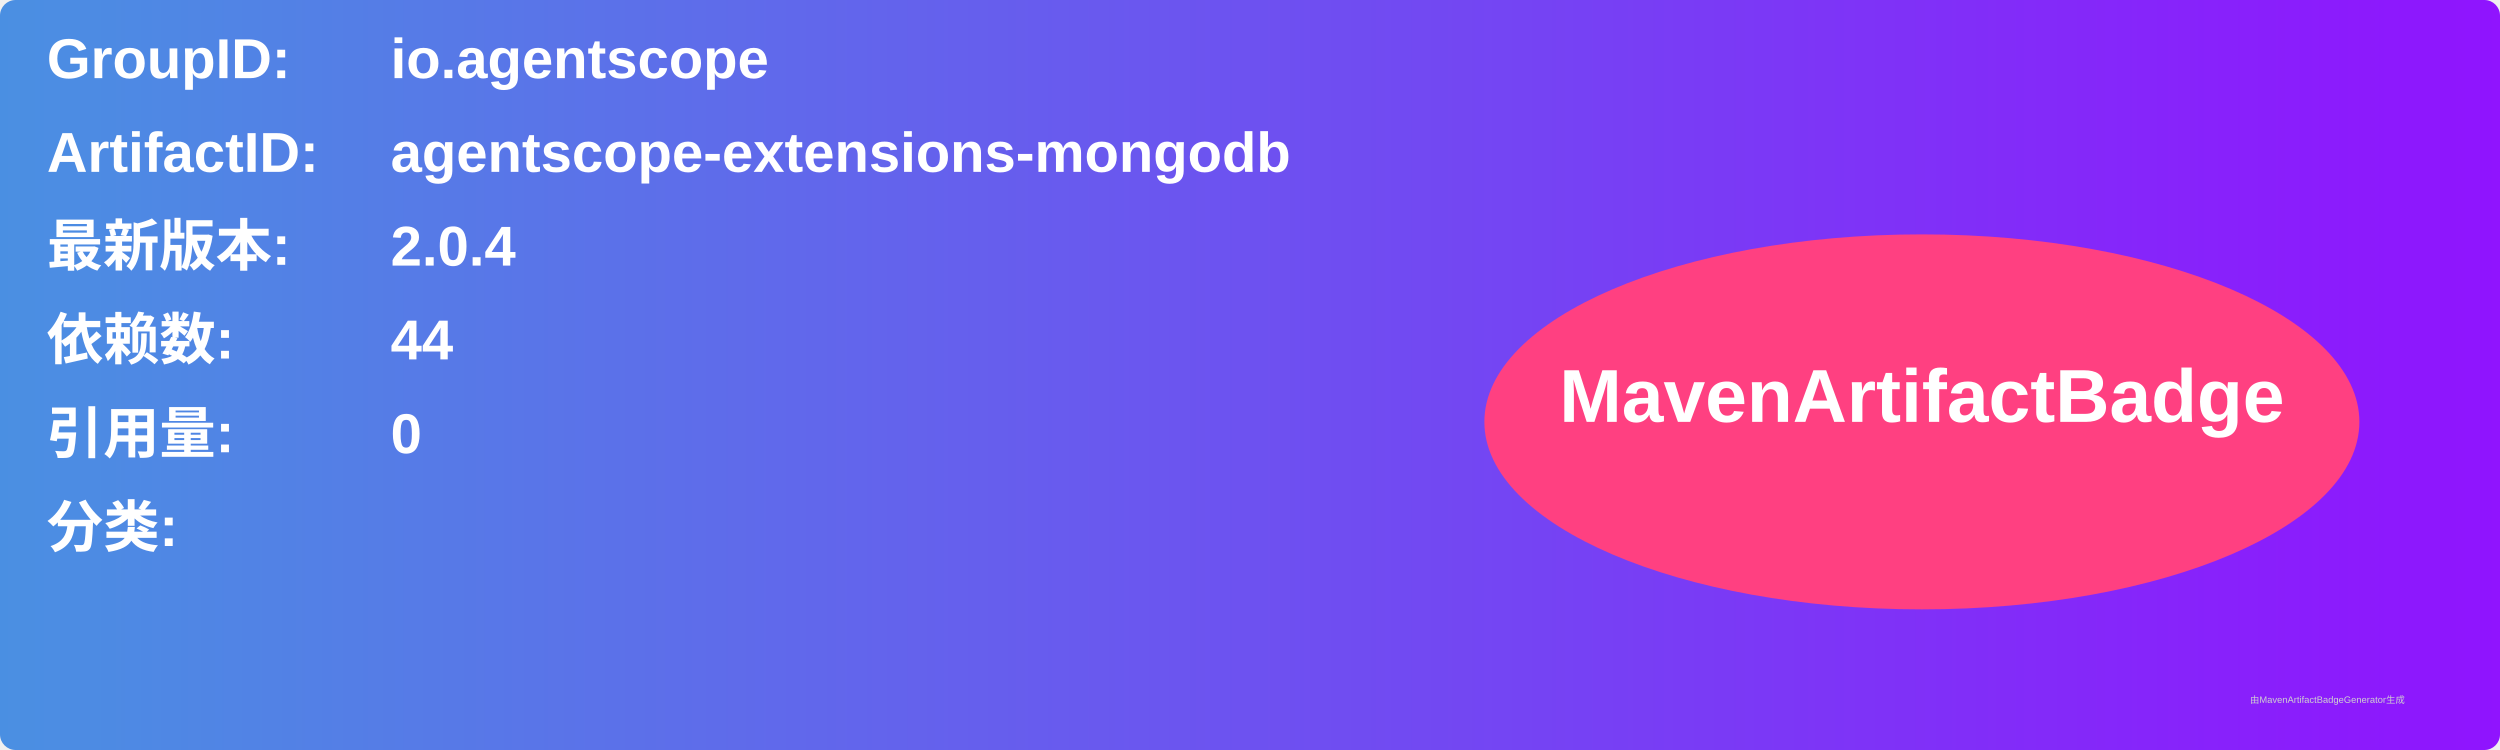
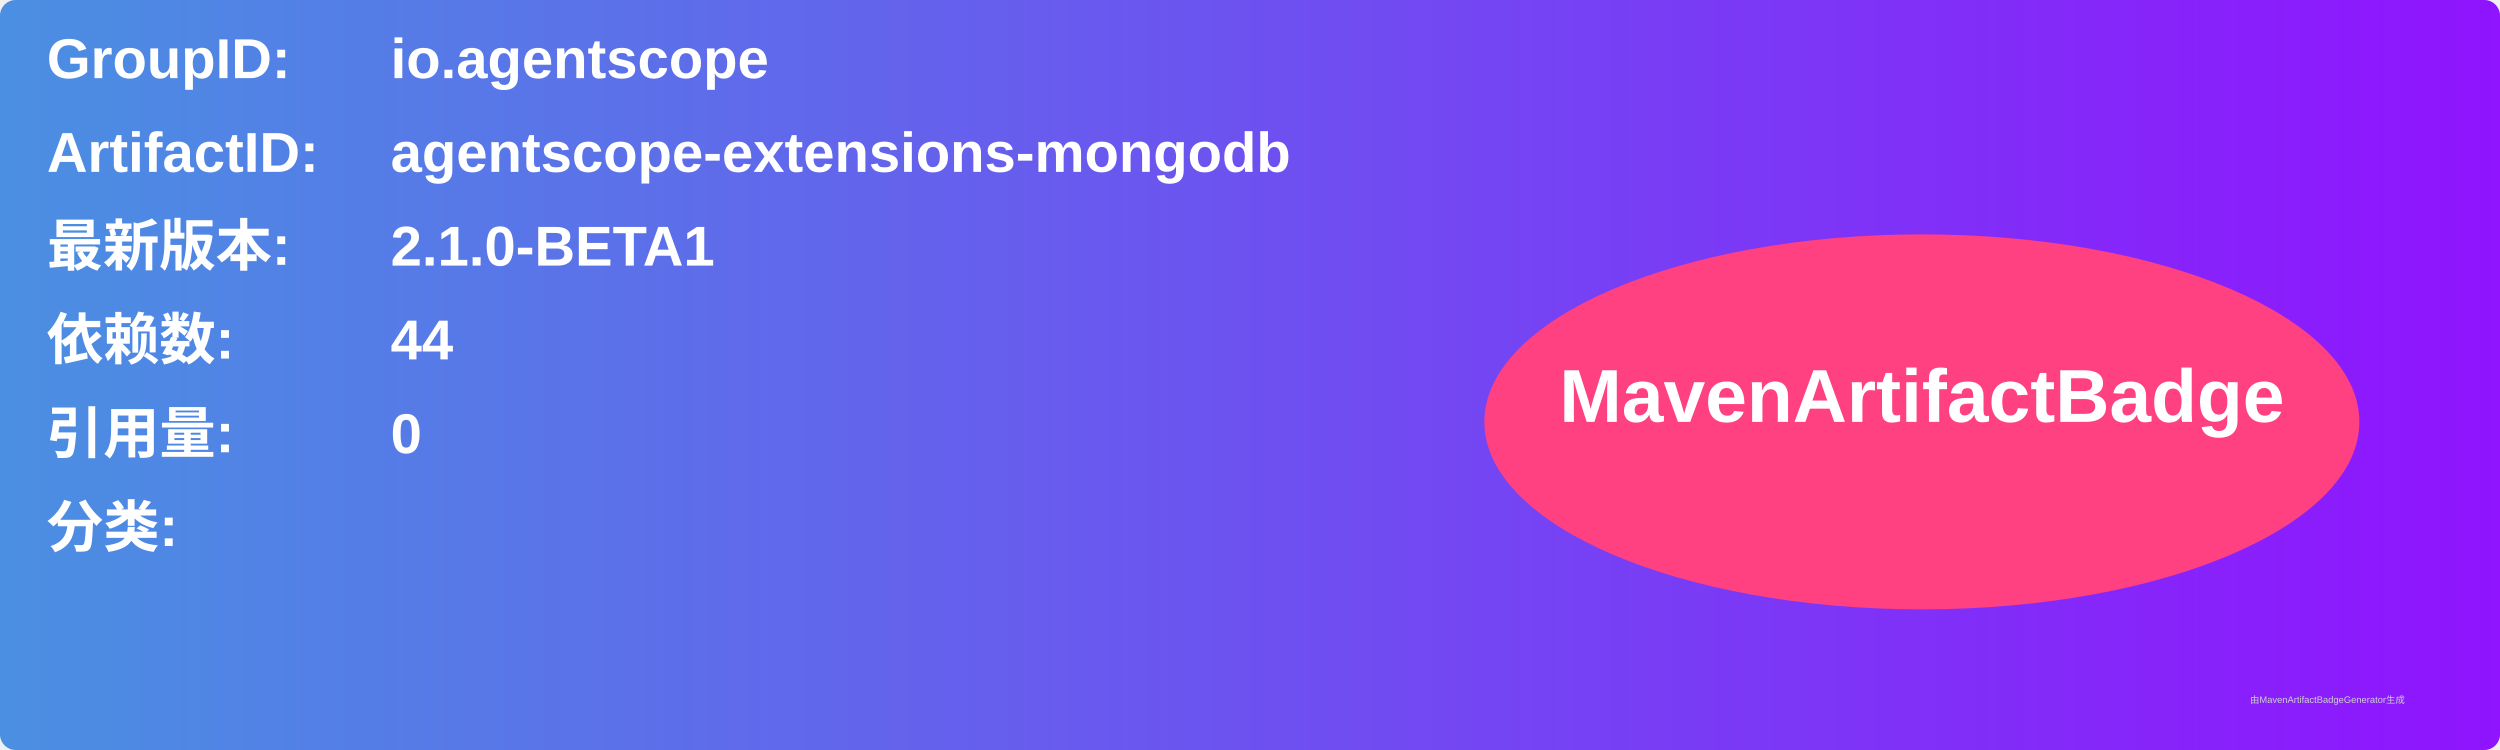
<svg xmlns="http://www.w3.org/2000/svg" width="800" height="240" viewBox="0 0 800 240">
  <linearGradient id="grad" x1="0%" y1="0%" x2="100%" y2="0%">
    <stop offset="0%" stop-color="#4a90e2" />
    <stop offset="100%" stop-color="#9013fe" />
  </linearGradient>
  <rect width="100%" height="100%" rx="5" ry="5" fill="url(#grad)" />
  <g transform="translate(15, 15)">
    <text x="0" y="10" font-family="Arial" font-size="18" fill="white" font-weight="bold" width="260">GroupID:</text>
    <text x="110" y="10" font-family="Arial" font-size="18" fill="white" font-weight="bold" width="460">io.agentscope</text>
    <text x="0" y="40" font-family="Arial" font-size="18" fill="white" font-weight="bold" width="260">ArtifactID:</text>
    <text x="110" y="40" font-family="Arial" font-size="18" fill="white" font-weight="bold" width="460">agentscope-extensions-mongodb</text>
    <text x="0" y="70" font-family="Arial" font-size="18" fill="white" font-weight="bold">最新版本:</text>
    <text x="110" y="70" font-family="Arial" font-size="18" fill="white" font-weight="bold">
-       <tspan font-weight="bold">2.0.4</tspan>
+       <tspan font-weight="bold">2.1.0-BETA1</tspan>
    </text>
    <text x="0" y="100" font-family="Arial" font-size="18" fill="white" font-weight="bold">依赖数: </text>
    <text x="110" y="100" font-family="Arial" font-size="18" fill="white">
      <tspan font-weight="bold">44</tspan>
    </text>
    <text x="0" y="130" font-family="Arial" font-size="18" fill="white" font-weight="bold">引用量: </text>
    <text x="110" y="130" font-family="Arial" font-size="18" fill="white">
      <tspan font-weight="bold">0</tspan>
    </text>
    <text x="0" y="160" font-family="Arial" font-size="18" fill="white" font-weight="bold">分类:</text>
    <text x="10" y="190" font-family="Arial" font-size="10" fill="white">
      <tspan font-weight="bold" />
    </text>
    <ellipse cx="600" cy="120" rx="140" ry="60" fill="#ff4081" />
    <text x="600" y="120" text-anchor="middle" font-family="Arial" font-size="24" fill="white" font-weight="bold">MavenArtifactBadge</text>
  </g>
  <text x="720" y="225" font-family="Arial" font-size="3" fill="#d0d0d0">由MavenArtifactBadgeGenerator生成</text>
</svg>
